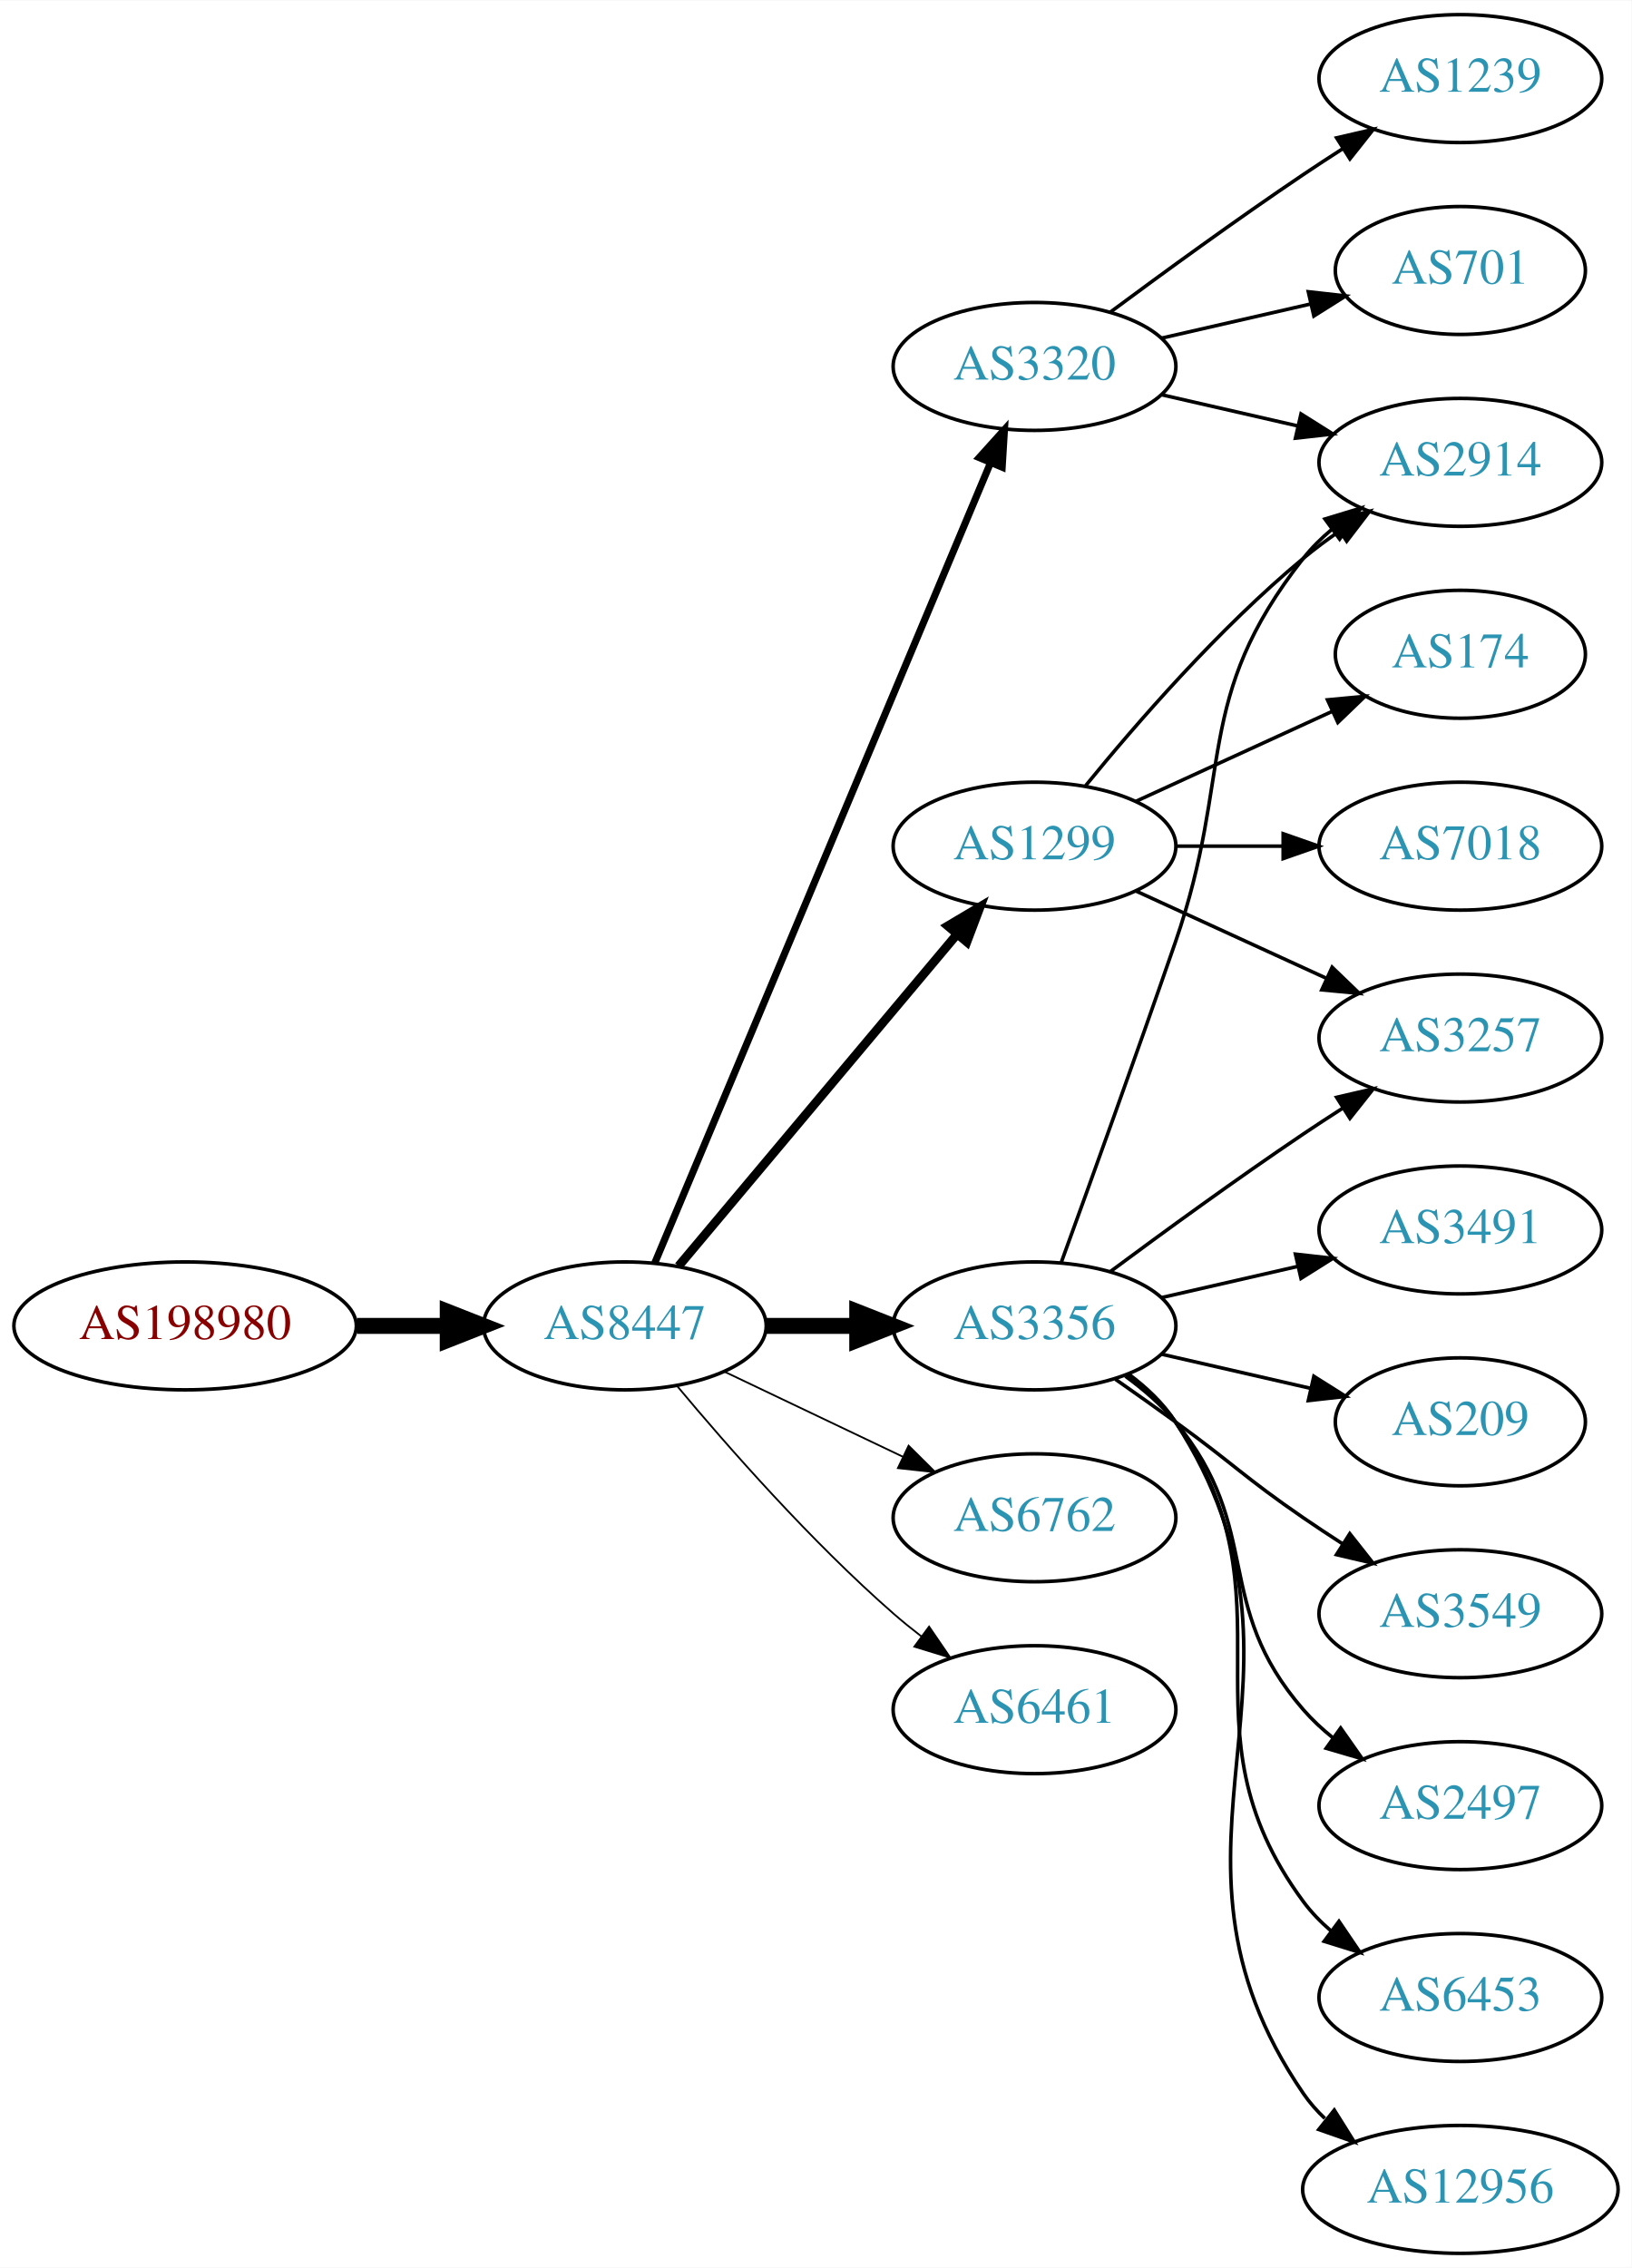
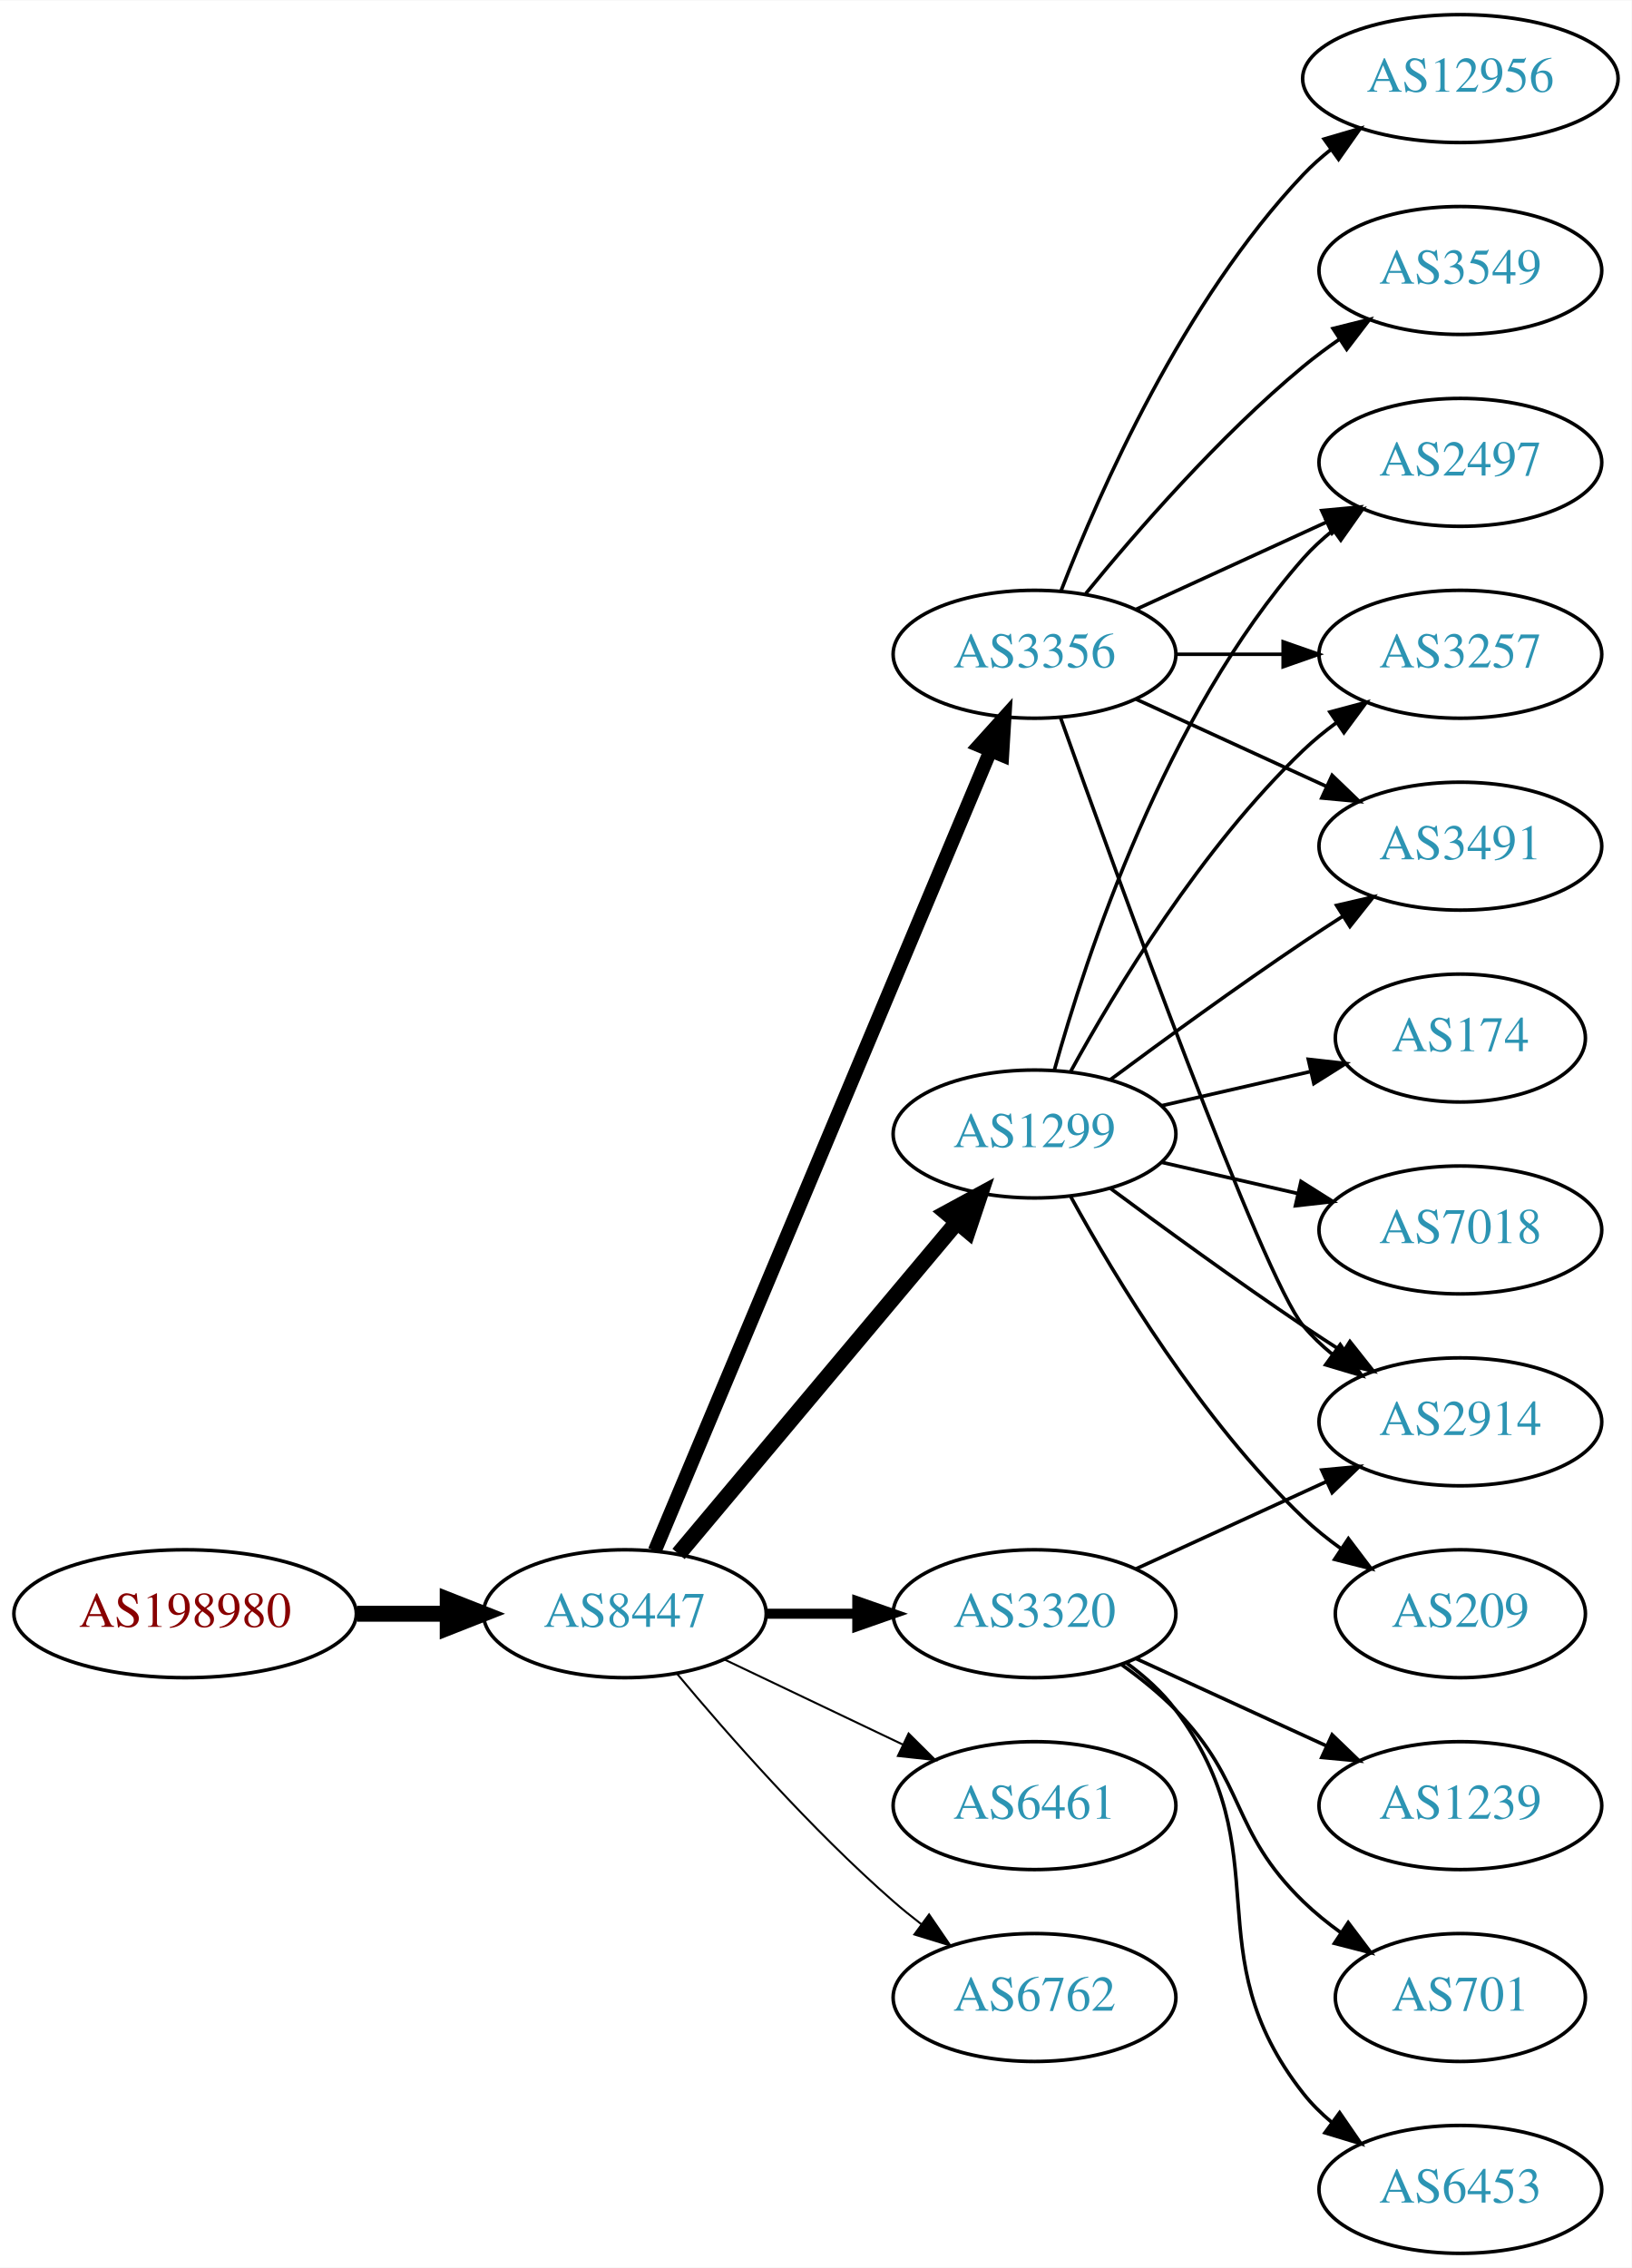
<svg xmlns="http://www.w3.org/2000/svg" xmlns:xlink="http://www.w3.org/1999/xlink" width="459pt" height="638pt" viewBox="0.00 0.00 459.17 638.00">
  <g id="graph0" class="graph" transform="scale(1 1) rotate(0) translate(4 634)">
    <polygon fill="white" stroke="none" points="-4,4 -4,-634 455.17,-634 455.17,4 -4,4" />
    <g id="node1" class="node">
      <g id="a_node1">
        <a xlink:href="/asn/198980" xlink:title="AS198980 ~ Crate.io AT GmbH [AT]">
-           <ellipse fill="#ffffff" stroke="black" cx="48.096" cy="-261" rx="48.192" ry="18" />
-           <text text-anchor="middle" x="48.096" y="-257.3" font-family="Times,serif" font-size="14.00" fill="#880000">AS198980</text>
+           <ellipse fill="#ffffff" stroke="black" cx="48.096" cy="-180" rx="48.192" ry="18" />
+           <text text-anchor="middle" x="48.096" y="-176.3" font-family="Times,serif" font-size="14.00" fill="#880000">AS198980</text>
        </a>
      </g>
    </g>
    <g id="node2" class="node">
      <g id="a_node2">
        <a xlink:href="/asn/8447" xlink:title="AS8447 ~ A1 Telekom Austria AG [AT]">
-           <ellipse fill="#ffffff" stroke="black" cx="171.838" cy="-261" rx="39.794" ry="18" />
-           <text text-anchor="middle" x="171.838" y="-257.3" font-family="Times,serif" font-size="14.00" fill="#2c94b3">AS8447</text>
+           <ellipse fill="#ffffff" stroke="black" cx="171.838" cy="-180" rx="39.794" ry="18" />
+           <text text-anchor="middle" x="171.838" y="-176.3" font-family="Times,serif" font-size="14.00" fill="#2c94b3">AS8447</text>
        </a>
      </g>
    </g>
    <g id="edge1" class="edge">
-       <path fill="none" stroke="black" stroke-width="4.5" d="M96.513,-261C104.867,-261 113.577,-261 121.969,-261" />
-       <polygon fill="black" stroke="black" stroke-width="4.5" points="122.004,-264.938 132.004,-261 122.004,-257.063 122.004,-264.938" />
+       <path fill="none" stroke="black" stroke-width="4.5" d="M96.513,-180C104.867,-180 113.577,-180 121.969,-180" />
+       <polygon fill="black" stroke="black" stroke-width="4.5" points="122.004,-183.938 132.004,-180 122.004,-176.063 122.004,-183.938" />
    </g>
    <g id="node3" class="node">
      <g id="a_node3">
-         <a xlink:href="/asn/3320" xlink:title="AS3320 ~ DTAG [DE]">
-           <ellipse fill="#ffffff" stroke="black" cx="287.131" cy="-531" rx="39.794" ry="18" />
-           <text text-anchor="middle" x="287.131" y="-527.3" font-family="Times,serif" font-size="14.00" fill="#2c94b3">AS3320</text>
+         <a xlink:href="/asn/3356" xlink:title="AS3356 ~ Level 3 Parent, LLC [US]">
+           <ellipse fill="#ffffff" stroke="black" cx="287.131" cy="-450" rx="39.794" ry="18" />
+           <text text-anchor="middle" x="287.131" y="-446.3" font-family="Times,serif" font-size="14.00" fill="#2c94b3">AS3356</text>
        </a>
      </g>
    </g>
    <g id="edge2" class="edge">
-       <path fill="none" stroke="black" stroke-width="2" d="M180.271,-278.715C199.597,-324.771 251.52,-448.514 274.692,-503.739" />
-       <polygon fill="black" stroke="black" stroke-width="2" points="271.573,-505.352 278.67,-513.219 278.028,-502.644 271.573,-505.352" />
+       <path fill="none" stroke="black" stroke-width="3.938" d="M180.271,-197.715C199.597,-243.771 251.52,-367.514 274.692,-422.739" />
+       <polygon fill="black" stroke="black" stroke-width="3.938" points="271.573,-424.352 278.67,-432.219 278.028,-421.644 271.573,-424.352" />
    </g>
    <g id="node4" class="node">
      <g id="a_node4">
-         <a xlink:href="/asn/1299" xlink:title="AS1299 ~ Telia Carrier [EU]">
-           <ellipse fill="#ffffff" stroke="black" cx="287.131" cy="-396" rx="39.794" ry="18" />
-           <text text-anchor="middle" x="287.131" y="-392.3" font-family="Times,serif" font-size="14.00" fill="#2c94b3">AS1299</text>
+         <a xlink:href="/asn/3320" xlink:title="AS3320 ~ DTAG [DE]">
+           <ellipse fill="#ffffff" stroke="black" cx="287.131" cy="-180" rx="39.794" ry="18" />
+           <text text-anchor="middle" x="287.131" y="-176.3" font-family="Times,serif" font-size="14.00" fill="#2c94b3">AS3320</text>
        </a>
      </g>
    </g>
    <g id="edge3" class="edge">
-       <path fill="none" stroke="black" stroke-width="2.5" d="M186.958,-277.825C206.632,-301.269 242.436,-343.934 265.215,-371.076" />
-       <polygon fill="black" stroke="black" stroke-width="2.5" points="262.724,-373.553 271.833,-378.963 268.086,-369.053 262.724,-373.553" />
+       <path fill="none" stroke="black" stroke-width="2.812" d="M211.51,-180C219.713,-180 228.477,-180 237.009,-180" />
+       <polygon fill="black" stroke="black" stroke-width="2.812" points="237.248,-183.5 247.248,-180 237.248,-176.5 237.248,-183.5" />
    </g>
    <g id="node5" class="node">
      <g id="a_node5">
-         <a xlink:href="/asn/3356" xlink:title="AS3356 ~ Level 3 Parent, LLC [US]">
-           <ellipse fill="#ffffff" stroke="black" cx="287.131" cy="-261" rx="39.794" ry="18" />
-           <text text-anchor="middle" x="287.131" y="-257.3" font-family="Times,serif" font-size="14.00" fill="#2c94b3">AS3356</text>
+         <a xlink:href="/asn/1299" xlink:title="AS1299 ~ Telia Carrier [EU]">
+           <ellipse fill="#ffffff" stroke="black" cx="287.131" cy="-315" rx="39.794" ry="18" />
+           <text text-anchor="middle" x="287.131" y="-311.3" font-family="Times,serif" font-size="14.00" fill="#2c94b3">AS1299</text>
        </a>
      </g>
    </g>
    <g id="edge4" class="edge">
-       <path fill="none" stroke="black" stroke-width="4.5" d="M211.51,-261C219.713,-261 228.477,-261 237.009,-261" />
-       <polygon fill="black" stroke="black" stroke-width="4.5" points="237.248,-264.938 247.248,-261 237.248,-257.063 237.248,-264.938" />
+       <path fill="none" stroke="black" stroke-width="4.5" d="M186.958,-196.825C206.632,-220.269 242.436,-262.934 265.215,-290.076" />
+       <polygon fill="black" stroke="black" stroke-width="4.5" points="262.389,-292.834 271.833,-297.963 268.421,-287.772 262.389,-292.834" />
    </g>
    <g id="node6" class="node">
      <g id="a_node6">
-         <a xlink:href="/asn/6762" xlink:title="AS6762 ~ TELECOM ITALIA SPARKLE S.p.A. [IT]">
-           <ellipse fill="#ffffff" stroke="black" cx="287.131" cy="-207" rx="39.794" ry="18" />
-           <text text-anchor="middle" x="287.131" y="-203.3" font-family="Times,serif" font-size="14.00" fill="#2c94b3">AS6762</text>
+         <a xlink:href="/asn/6461" xlink:title="AS6461 ~ Zayo Bandwidth [US]">
+           <ellipse fill="#ffffff" stroke="black" cx="287.131" cy="-126" rx="39.794" ry="18" />
+           <text text-anchor="middle" x="287.131" y="-122.3" font-family="Times,serif" font-size="14.00" fill="#2c94b3">AS6461</text>
        </a>
      </g>
    </g>
    <g id="edge5" class="edge">
-       <path fill="none" stroke="black" stroke-width="0.5" d="M199.974,-248.066C214.968,-240.919 233.789,-231.948 250.013,-224.215" />
-       <polygon fill="black" stroke="black" stroke-width="0.5" points="251.695,-227.291 259.216,-219.829 248.683,-220.972 251.695,-227.291" />
+       <path fill="none" stroke="black" stroke-width="0.562" d="M199.974,-167.066C214.968,-159.919 233.789,-150.948 250.013,-143.215" />
+       <polygon fill="black" stroke="black" stroke-width="0.562" points="251.695,-146.291 259.216,-138.829 248.683,-139.972 251.695,-146.291" />
    </g>
    <g id="node7" class="node">
      <g id="a_node7">
-         <a xlink:href="/asn/6461" xlink:title="AS6461 ~ Zayo Bandwidth [US]">
-           <ellipse fill="#ffffff" stroke="black" cx="287.131" cy="-153" rx="39.794" ry="18" />
-           <text text-anchor="middle" x="287.131" y="-149.3" font-family="Times,serif" font-size="14.00" fill="#2c94b3">AS6461</text>
+         <a xlink:href="/asn/6762" xlink:title="AS6762 ~ TELECOM ITALIA SPARKLE S.p.A. [IT]">
+           <ellipse fill="#ffffff" stroke="black" cx="287.131" cy="-72" rx="39.794" ry="18" />
+           <text text-anchor="middle" x="287.131" y="-68.3" font-family="Times,serif" font-size="14.00" fill="#2c94b3">AS6762</text>
        </a>
      </g>
    </g>
    <g id="edge6" class="edge">
-       <path fill="none" stroke="black" stroke-width="0.5" d="M186.468,-244.183C200.751,-227.071 224.297,-200.255 247.484,-180 249.95,-177.846 252.589,-175.706 255.286,-173.628" />
-       <polygon fill="black" stroke="black" stroke-width="0.5" points="257.459,-176.375 263.44,-167.63 253.311,-170.736 257.459,-176.375" />
+       <path fill="none" stroke="black" stroke-width="0.562" d="M186.468,-163.183C200.751,-146.071 224.297,-119.255 247.484,-99 249.95,-96.846 252.589,-94.706 255.286,-92.628" />
+       <polygon fill="black" stroke="black" stroke-width="0.562" points="257.459,-95.375 263.44,-86.63 253.311,-89.736 257.459,-95.375" />
    </g>
    <g id="node8" class="node">
      <g id="a_node8">
+         <a xlink:href="/asn/2497" xlink:title="AS2497 ~ Internet Initiative Japan Inc. [JP]">
+           <ellipse fill="#ffffff" stroke="black" cx="406.973" cy="-504" rx="39.794" ry="18" />
+           <text text-anchor="middle" x="406.973" y="-500.3" font-family="Times,serif" font-size="14.00" fill="#2c94b3">AS2497</text>
+         </a>
+       </g>
+     </g>
+     <g id="edge16" class="edge">
+       <path fill="none" stroke="black" d="M315.76,-462.661C331.717,-469.973 351.987,-479.261 369.27,-487.181" />
+       <polygon fill="black" stroke="black" points="367.969,-490.435 378.518,-491.419 370.885,-484.071 367.969,-490.435" />
+     </g>
+     <g id="node10" class="node">
+       <g id="a_node10">
+         <a xlink:href="/asn/3257" xlink:title="AS3257 ~ GTT [DE]">
+           <ellipse fill="#ffffff" stroke="black" cx="406.973" cy="-450" rx="39.794" ry="18" />
+           <text text-anchor="middle" x="406.973" y="-446.3" font-family="Times,serif" font-size="14.00" fill="#2c94b3">AS3257</text>
+         </a>
+       </g>
+     </g>
+     <g id="edge14" class="edge">
+       <path fill="none" stroke="black" d="M327.044,-450C336.597,-450 346.947,-450 356.909,-450" />
+       <polygon fill="black" stroke="black" points="357.102,-453.5 367.102,-450 357.102,-446.5 357.102,-453.5" />
+     </g>
+     <g id="node11" class="node">
+       <g id="a_node11">
        <a xlink:href="/asn/2914" xlink:title="AS2914 ~ NTT America, Inc. [US]">
-           <ellipse fill="#ffffff" stroke="black" cx="406.973" cy="-504" rx="39.794" ry="18" />
-           <text text-anchor="middle" x="406.973" y="-500.3" font-family="Times,serif" font-size="14.00" fill="#2c94b3">AS2914</text>
-         </a>
-       </g>
+           <ellipse fill="#ffffff" stroke="black" cx="406.973" cy="-234" rx="39.794" ry="18" />
+           <text text-anchor="middle" x="406.973" y="-230.3" font-family="Times,serif" font-size="14.00" fill="#2c94b3">AS2914</text>
+         </a>
+       </g>
+     </g>
+     <g id="edge15" class="edge">
+       <path fill="none" stroke="black" d="M294.461,-432.14C310.302,-387.733 351.211,-274.897 362.777,-261 365.182,-258.111 367.979,-255.437 370.971,-252.987" />
+       <polygon fill="black" stroke="black" points="373.161,-255.723 379.214,-247.027 369.059,-250.05 373.161,-255.723" />
+     </g>
+     <g id="node12" class="node">
+       <g id="a_node12">
+         <a xlink:href="/asn/3491" xlink:title="AS3491 ~ PCCW Global, Inc. [US]">
+           <ellipse fill="#ffffff" stroke="black" cx="406.973" cy="-396" rx="39.794" ry="18" />
+           <text text-anchor="middle" x="406.973" y="-392.3" font-family="Times,serif" font-size="14.00" fill="#2c94b3">AS3491</text>
+         </a>
+       </g>
+     </g>
+     <g id="edge19" class="edge">
+       <path fill="none" stroke="black" d="M315.76,-437.339C331.717,-430.027 351.987,-420.739 369.27,-412.819" />
+       <polygon fill="black" stroke="black" points="370.885,-415.929 378.518,-408.581 367.969,-409.565 370.885,-415.929" />
+     </g>
+     <g id="node15" class="node">
+       <g id="a_node15">
+         <a xlink:href="/asn/12956" xlink:title="AS12956 ~ TELXIUS [ES]">
+           <ellipse fill="#ffffff" stroke="black" cx="406.973" cy="-612" rx="44.393" ry="18" />
+           <text text-anchor="middle" x="406.973" y="-608.3" font-family="Times,serif" font-size="14.00" fill="#2c94b3">AS12956</text>
+         </a>
+       </g>
+     </g>
+     <g id="edge17" class="edge">
+       <path fill="none" stroke="black" d="M294.654,-467.994C305.404,-495.728 329.062,-549.429 362.777,-585 365.162,-587.515 367.828,-589.893 370.634,-592.117" />
+       <polygon fill="black" stroke="black" points="368.628,-594.985 378.796,-597.961 372.703,-589.293 368.628,-594.985" />
+     </g>
+     <g id="node16" class="node">
+       <g id="a_node16">
+         <a xlink:href="/asn/3549" xlink:title="AS3549 ~ Level 3 Parent, LLC [US]">
+           <ellipse fill="#ffffff" stroke="black" cx="406.973" cy="-558" rx="39.794" ry="18" />
+           <text text-anchor="middle" x="406.973" y="-554.3" font-family="Times,serif" font-size="14.00" fill="#2c94b3">AS3549</text>
+         </a>
+       </g>
+     </g>
+     <g id="edge18" class="edge">
+       <path fill="none" stroke="black" d="M301.55,-467.065C315.665,-484.375 339.079,-511.345 362.777,-531 365.994,-533.668 369.494,-536.27 373.065,-538.741" />
+       <polygon fill="black" stroke="black" points="371.143,-541.666 381.421,-544.236 374.988,-535.817 371.143,-541.666" />
+     </g>
+     <g id="edge21" class="edge">
+       <path fill="none" stroke="black" d="M315.76,-192.661C331.717,-199.973 351.987,-209.261 369.27,-217.181" />
+       <polygon fill="black" stroke="black" points="367.969,-220.435 378.518,-221.419 370.885,-214.071 367.969,-220.435" />
+     </g>
+     <g id="node17" class="node">
+       <g id="a_node17">
+         <a xlink:href="/asn/1239" xlink:title="AS1239 ~ Sprint [US]">
+           <ellipse fill="#ffffff" stroke="black" cx="406.973" cy="-126" rx="39.794" ry="18" />
+           <text text-anchor="middle" x="406.973" y="-122.3" font-family="Times,serif" font-size="14.00" fill="#2c94b3">AS1239</text>
+         </a>
+       </g>
+     </g>
+     <g id="edge20" class="edge">
+       <path fill="none" stroke="black" d="M315.76,-167.339C331.717,-160.027 351.987,-150.739 369.27,-142.819" />
+       <polygon fill="black" stroke="black" points="370.885,-145.929 378.518,-138.581 367.969,-139.565 370.885,-145.929" />
+     </g>
+     <g id="node18" class="node">
+       <g id="a_node18">
+         <a xlink:href="/asn/701" xlink:title="AS701 ~ UUNET [US]">
+           <ellipse fill="#ffffff" stroke="black" cx="406.973" cy="-72" rx="35.194" ry="18" />
+           <text text-anchor="middle" x="406.973" y="-68.3" font-family="Times,serif" font-size="14.00" fill="#2c94b3">AS701</text>
+         </a>
+       </g>
+     </g>
+     <g id="edge22" class="edge">
+       <path fill="none" stroke="black" d="M311.725,-165.611C316.981,-161.852 322.313,-157.563 326.777,-153 346.95,-132.383 342.084,-119.094 362.777,-99 366.005,-95.866 369.656,-92.911 373.434,-90.188" />
+       <polygon fill="black" stroke="black" points="375.413,-93.075 381.794,-84.617 371.532,-87.25 375.413,-93.075" />
+     </g>
+     <g id="node19" class="node">
+       <g id="a_node19">
+         <a xlink:href="/asn/6453" xlink:title="AS6453 ~ TATA COMMUNICATIONS (AMERICA) INC [US]">
+           <ellipse fill="#ffffff" stroke="black" cx="406.973" cy="-18" rx="39.794" ry="18" />
+           <text text-anchor="middle" x="406.973" y="-14.3" font-family="Times,serif" font-size="14.00" fill="#2c94b3">AS6453</text>
+         </a>
+       </g>
+     </g>
+     <g id="edge23" class="edge">
+       <path fill="none" stroke="black" d="M313.062,-166.118C318.138,-162.389 323.056,-157.984 326.777,-153 357.049,-112.458 331.479,-84.754 362.777,-45 365.102,-42.047 367.846,-39.33 370.805,-36.853" />
+       <polygon fill="black" stroke="black" points="372.998,-39.585 379.002,-30.855 368.865,-33.936 372.998,-39.585" />
    </g>
    <g id="edge7" class="edge">
-       <path fill="none" stroke="black" d="M322.85,-523.045C334.85,-520.296 348.471,-517.175 361.164,-514.267" />
-       <polygon fill="black" stroke="black" points="362.129,-517.636 371.095,-511.991 360.566,-510.813 362.129,-517.636" />
+       <path fill="none" stroke="black" d="M292.704,-332.946C301.61,-364.995 323.894,-432.842 362.777,-477 365.261,-479.821 368.111,-482.449 371.137,-484.871" />
+       <polygon fill="black" stroke="black" points="369.254,-487.828 379.426,-490.791 373.322,-482.131 369.254,-487.828" />
    </g>
    <g id="node9" class="node">
      <g id="a_node9">
-         <a xlink:href="/asn/1239" xlink:title="AS1239 ~ Sprint [US]">
-           <ellipse fill="#ffffff" stroke="black" cx="406.973" cy="-612" rx="39.794" ry="18" />
-           <text text-anchor="middle" x="406.973" y="-608.3" font-family="Times,serif" font-size="14.00" fill="#2c94b3">AS1239</text>
+         <a xlink:href="/asn/174" xlink:title="AS174 ~ Cogent Communications [US]">
+           <ellipse fill="#ffffff" stroke="black" cx="406.973" cy="-342" rx="35.194" ry="18" />
+           <text text-anchor="middle" x="406.973" y="-338.3" font-family="Times,serif" font-size="14.00" fill="#2c94b3">AS174</text>
        </a>
      </g>
    </g>
    <g id="edge8" class="edge">
-       <path fill="none" stroke="black" d="M308.461,-546.277C323.324,-557.304 344.068,-572.407 362.777,-585 366.326,-587.389 370.077,-589.839 373.825,-592.242" />
-       <polygon fill="black" stroke="black" points="372.151,-595.325 382.474,-597.712 375.893,-589.409 372.151,-595.325" />
-     </g>
-     <g id="node10" class="node">
-       <g id="a_node10">
-         <a xlink:href="/asn/701" xlink:title="AS701 ~ UUNET [US]">
-           <ellipse fill="#ffffff" stroke="black" cx="406.973" cy="-558" rx="35.194" ry="18" />
-           <text text-anchor="middle" x="406.973" y="-554.3" font-family="Times,serif" font-size="14.00" fill="#2c94b3">AS701</text>
-         </a>
-       </g>
+       <path fill="none" stroke="black" d="M322.85,-322.955C335.943,-325.955 350.965,-329.396 364.606,-332.522" />
+       <polygon fill="black" stroke="black" points="364.184,-336.016 374.713,-334.838 365.747,-329.193 364.184,-336.016" />
    </g>
    <g id="edge9" class="edge">
-       <path fill="none" stroke="black" d="M322.85,-538.955C335.943,-541.955 350.965,-545.396 364.606,-548.522" />
-       <polygon fill="black" stroke="black" points="364.184,-552.016 374.713,-550.838 365.747,-545.193 364.184,-552.016" />
-     </g>
-     <g id="edge12" class="edge">
-       <path fill="none" stroke="black" d="M301.55,-413.065C315.665,-430.375 339.079,-457.345 362.777,-477 365.994,-479.668 369.494,-482.27 373.065,-484.741" />
-       <polygon fill="black" stroke="black" points="371.143,-487.666 381.421,-490.236 374.988,-481.817 371.143,-487.666" />
-     </g>
-     <g id="node11" class="node">
-       <g id="a_node11">
-         <a xlink:href="/asn/174" xlink:title="AS174 ~ Cogent Communications [US]">
-           <ellipse fill="#ffffff" stroke="black" cx="406.973" cy="-450" rx="35.194" ry="18" />
-           <text text-anchor="middle" x="406.973" y="-446.3" font-family="Times,serif" font-size="14.00" fill="#2c94b3">AS174</text>
-         </a>
-       </g>
+       <path fill="none" stroke="black" d="M297.372,-332.713C309.918,-355.561 334.095,-395.611 362.777,-423 365.646,-425.739 368.834,-428.347 372.144,-430.785" />
+       <polygon fill="black" stroke="black" points="370.267,-433.742 380.503,-436.477 374.207,-427.956 370.267,-433.742" />
    </g>
    <g id="edge10" class="edge">
-       <path fill="none" stroke="black" d="M315.76,-408.661C332.176,-416.183 353.158,-425.798 370.754,-433.861" />
-       <polygon fill="black" stroke="black" points="369.583,-437.174 380.132,-438.158 372.499,-430.811 369.583,-437.174" />
-     </g>
-     <g id="node12" class="node">
-       <g id="a_node12">
-         <a xlink:href="/asn/3257" xlink:title="AS3257 ~ GTT [DE]">
-           <ellipse fill="#ffffff" stroke="black" cx="406.973" cy="-342" rx="39.794" ry="18" />
-           <text text-anchor="middle" x="406.973" y="-338.3" font-family="Times,serif" font-size="14.00" fill="#2c94b3">AS3257</text>
-         </a>
-       </g>
+       <path fill="none" stroke="black" d="M308.461,-299.723C323.324,-288.696 344.068,-273.593 362.777,-261 366.326,-258.611 370.077,-256.161 373.825,-253.758" />
+       <polygon fill="black" stroke="black" points="375.893,-256.591 382.474,-248.288 372.151,-250.675 375.893,-256.591" />
    </g>
    <g id="edge11" class="edge">
-       <path fill="none" stroke="black" d="M315.76,-383.339C331.717,-376.027 351.987,-366.739 369.27,-358.819" />
-       <polygon fill="black" stroke="black" points="370.885,-361.929 378.518,-354.581 367.969,-355.565 370.885,-361.929" />
+       <path fill="none" stroke="black" d="M308.461,-330.277C323.324,-341.304 344.068,-356.407 362.777,-369 366.326,-371.389 370.077,-373.839 373.825,-376.242" />
+       <polygon fill="black" stroke="black" points="372.151,-379.325 382.474,-381.712 375.893,-373.409 372.151,-379.325" />
    </g>
    <g id="node13" class="node">
      <g id="a_node13">
        <a xlink:href="/asn/7018" xlink:title="AS7018 ~ AT&amp;T Services, Inc. [US]">
-           <ellipse fill="#ffffff" stroke="black" cx="406.973" cy="-396" rx="39.794" ry="18" />
-           <text text-anchor="middle" x="406.973" y="-392.3" font-family="Times,serif" font-size="14.00" fill="#2c94b3">AS7018</text>
-         </a>
-       </g>
-     </g>
-     <g id="edge13" class="edge">
-       <path fill="none" stroke="black" d="M327.044,-396C336.597,-396 346.947,-396 356.909,-396" />
-       <polygon fill="black" stroke="black" points="357.102,-399.5 367.102,-396 357.102,-392.5 357.102,-399.5" />
-     </g>
-     <g id="edge17" class="edge">
-       <path fill="none" stroke="black" d="M294.679,-278.921C302.464,-300.312 315.786,-337.19 326.777,-369 343.302,-416.822 331.479,-437.246 362.777,-477 365.102,-479.953 367.846,-482.67 370.805,-485.147" />
-       <polygon fill="black" stroke="black" points="368.865,-488.064 379.002,-491.145 372.998,-482.415 368.865,-488.064" />
-     </g>
-     <g id="edge14" class="edge">
-       <path fill="none" stroke="black" d="M308.461,-276.277C323.324,-287.304 344.068,-302.407 362.777,-315 366.326,-317.389 370.077,-319.839 373.825,-322.242" />
-       <polygon fill="black" stroke="black" points="372.151,-325.325 382.474,-327.712 375.893,-319.409 372.151,-325.325" />
+           <ellipse fill="#ffffff" stroke="black" cx="406.973" cy="-288" rx="39.794" ry="18" />
+           <text text-anchor="middle" x="406.973" y="-284.3" font-family="Times,serif" font-size="14.00" fill="#2c94b3">AS7018</text>
+         </a>
+       </g>
+     </g>
+     <g id="edge12" class="edge">
+       <path fill="none" stroke="black" d="M322.85,-307.045C334.85,-304.296 348.471,-301.175 361.164,-298.267" />
+       <polygon fill="black" stroke="black" points="362.129,-301.636 371.095,-295.991 360.566,-294.813 362.129,-301.636" />
    </g>
    <g id="node14" class="node">
      <g id="a_node14">
-         <a xlink:href="/asn/3491" xlink:title="AS3491 ~ PCCW Global, Inc. [US]">
-           <ellipse fill="#ffffff" stroke="black" cx="406.973" cy="-288" rx="39.794" ry="18" />
-           <text text-anchor="middle" x="406.973" y="-284.3" font-family="Times,serif" font-size="14.00" fill="#2c94b3">AS3491</text>
-         </a>
-       </g>
-     </g>
-     <g id="edge15" class="edge">
-       <path fill="none" stroke="black" d="M322.85,-268.955C334.85,-271.704 348.471,-274.825 361.164,-277.733" />
-       <polygon fill="black" stroke="black" points="360.566,-281.187 371.095,-280.009 362.129,-274.364 360.566,-281.187" />
-     </g>
-     <g id="node15" class="node">
-       <g id="a_node15">
        <a xlink:href="/asn/209" xlink:title="AS209 ~ CenturyLink Communications, LLC [US]">
-           <ellipse fill="#ffffff" stroke="black" cx="406.973" cy="-234" rx="35.194" ry="18" />
-           <text text-anchor="middle" x="406.973" y="-230.3" font-family="Times,serif" font-size="14.00" fill="#2c94b3">AS209</text>
-         </a>
-       </g>
-     </g>
-     <g id="edge16" class="edge">
-       <path fill="none" stroke="black" d="M322.85,-253.045C335.943,-250.045 350.965,-246.604 364.606,-243.478" />
-       <polygon fill="black" stroke="black" points="365.747,-246.807 374.713,-241.162 364.184,-239.984 365.747,-246.807" />
-     </g>
-     <g id="node16" class="node">
-       <g id="a_node16">
-         <a xlink:href="/asn/3549" xlink:title="AS3549 ~ Level 3 Parent, LLC [US]">
-           <ellipse fill="#ffffff" stroke="black" cx="406.973" cy="-180" rx="39.794" ry="18" />
-           <text text-anchor="middle" x="406.973" y="-176.3" font-family="Times,serif" font-size="14.00" fill="#2c94b3">AS3549</text>
-         </a>
-       </g>
-     </g>
-     <g id="edge18" class="edge">
-       <path fill="none" stroke="black" d="M309.888,-245.991C315.422,-242.121 321.341,-237.936 326.777,-234 342.977,-222.271 346.283,-218.311 362.777,-207 366.306,-204.581 370.043,-202.111 373.784,-199.698" />
-       <polygon fill="black" stroke="black" points="375.856,-202.528 382.425,-194.216 372.106,-196.618 375.856,-202.528" />
-     </g>
-     <g id="node17" class="node">
-       <g id="a_node17">
-         <a xlink:href="/asn/2497" xlink:title="AS2497 ~ Internet Initiative Japan Inc. [JP]">
-           <ellipse fill="#ffffff" stroke="black" cx="406.973" cy="-126" rx="39.794" ry="18" />
-           <text text-anchor="middle" x="406.973" y="-122.3" font-family="Times,serif" font-size="14.00" fill="#2c94b3">AS2497</text>
-         </a>
-       </g>
-     </g>
-     <g id="edge19" class="edge">
-       <path fill="none" stroke="black" d="M312.712,-246.844C317.806,-243.128 322.82,-238.799 326.777,-234 351.842,-203.606 336.943,-182.742 362.777,-153 365.242,-150.162 368.079,-147.523 371.097,-145.094" />
-       <polygon fill="black" stroke="black" points="373.283,-147.833 379.375,-139.164 369.207,-142.142 373.283,-147.833" />
-     </g>
-     <g id="node18" class="node">
-       <g id="a_node18">
-         <a xlink:href="/asn/6453" xlink:title="AS6453 ~ TATA COMMUNICATIONS (AMERICA) INC [US]">
-           <ellipse fill="#ffffff" stroke="black" cx="406.973" cy="-72" rx="39.794" ry="18" />
-           <text text-anchor="middle" x="406.973" y="-68.3" font-family="Times,serif" font-size="14.00" fill="#2c94b3">AS6453</text>
-         </a>
-       </g>
-     </g>
-     <g id="edge20" class="edge">
-       <path fill="none" stroke="black" d="M313.29,-247.284C318.355,-243.545 323.21,-239.096 326.777,-234 362.391,-183.131 325.874,-148.941 362.777,-99 365.011,-95.977 367.694,-93.214 370.615,-90.707" />
-       <polygon fill="black" stroke="black" points="372.81,-93.437 378.758,-84.669 368.64,-87.814 372.81,-93.437" />
-     </g>
-     <g id="node19" class="node">
-       <g id="a_node19">
-         <a xlink:href="/asn/12956" xlink:title="AS12956 ~ TELXIUS [ES]">
-           <ellipse fill="#ffffff" stroke="black" cx="406.973" cy="-18" rx="44.393" ry="18" />
-           <text text-anchor="middle" x="406.973" y="-14.3" font-family="Times,serif" font-size="14.00" fill="#2c94b3">AS12956</text>
-         </a>
-       </g>
-     </g>
-     <g id="edge21" class="edge">
-       <path fill="none" stroke="black" d="M313.567,-247.47C318.617,-243.722 323.397,-239.221 326.777,-234 373.252,-162.222 314.481,-115.566 362.777,-45 364.51,-42.468 366.566,-40.127 368.826,-37.971" />
-       <polygon fill="black" stroke="black" points="371.492,-40.322 377.123,-31.347 367.125,-34.851 371.492,-40.322" />
+           <ellipse fill="#ffffff" stroke="black" cx="406.973" cy="-180" rx="35.194" ry="18" />
+           <text text-anchor="middle" x="406.973" y="-176.3" font-family="Times,serif" font-size="14.00" fill="#2c94b3">AS209</text>
+         </a>
+       </g>
+     </g>
+     <g id="edge13" class="edge">
+       <path fill="none" stroke="black" d="M297.372,-297.287C309.918,-274.439 334.095,-234.389 362.777,-207 366.031,-203.893 369.698,-200.954 373.485,-198.24" />
+       <polygon fill="black" stroke="black" points="375.462,-201.128 381.853,-192.678 371.587,-195.299 375.462,-201.128" />
    </g>
  </g>
</svg>
